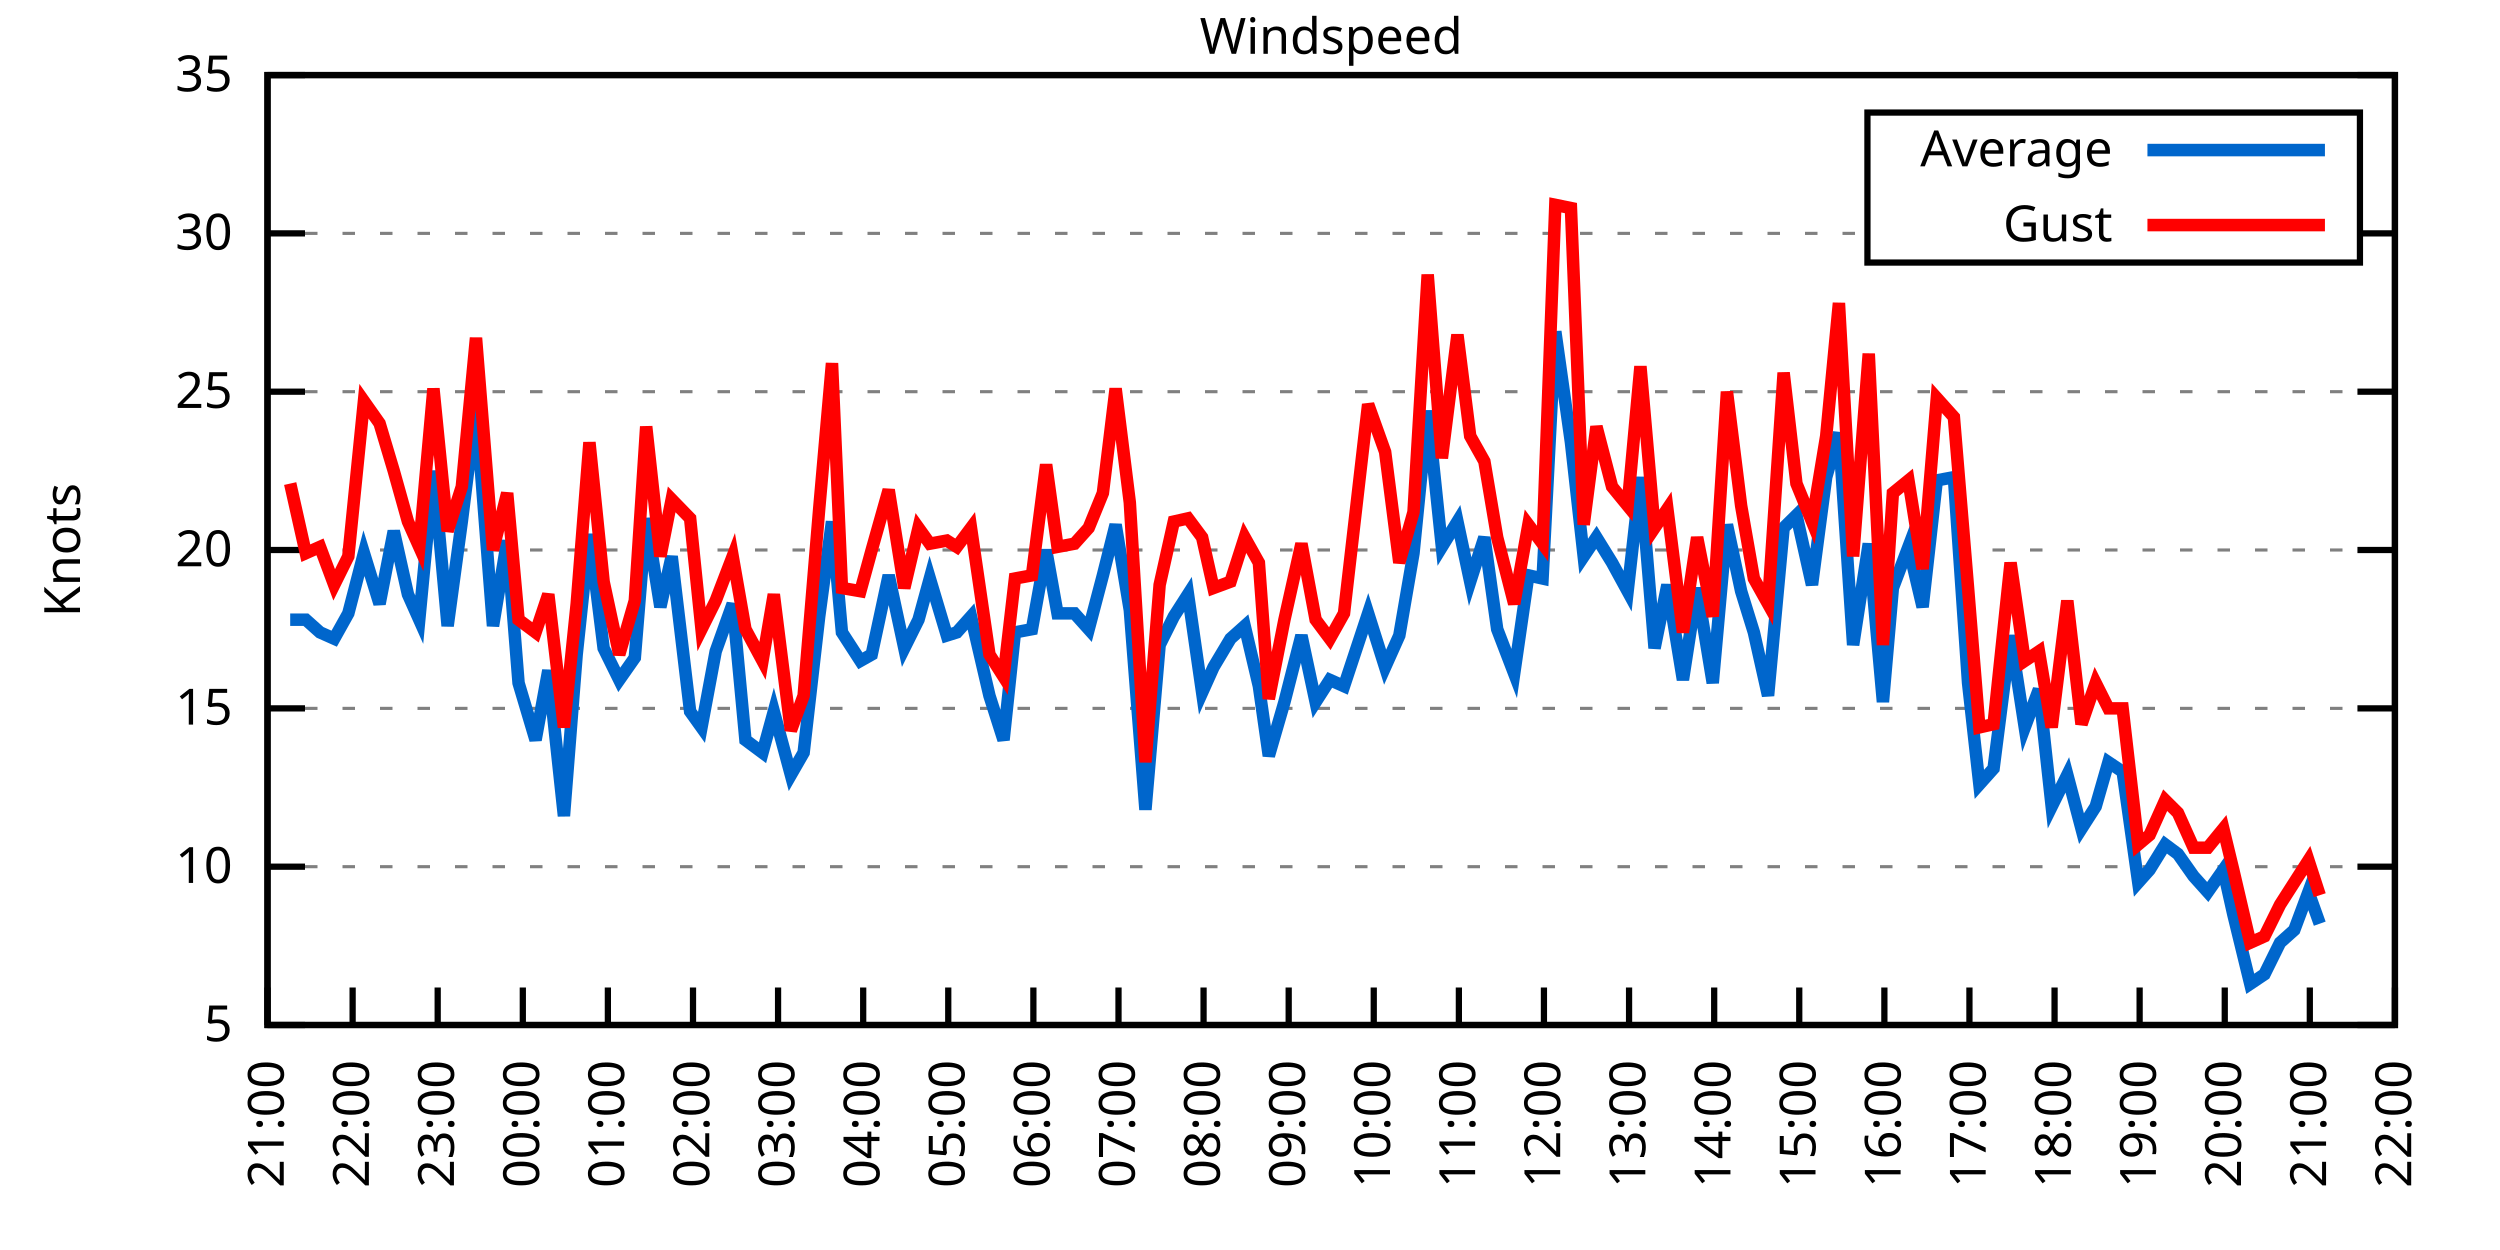
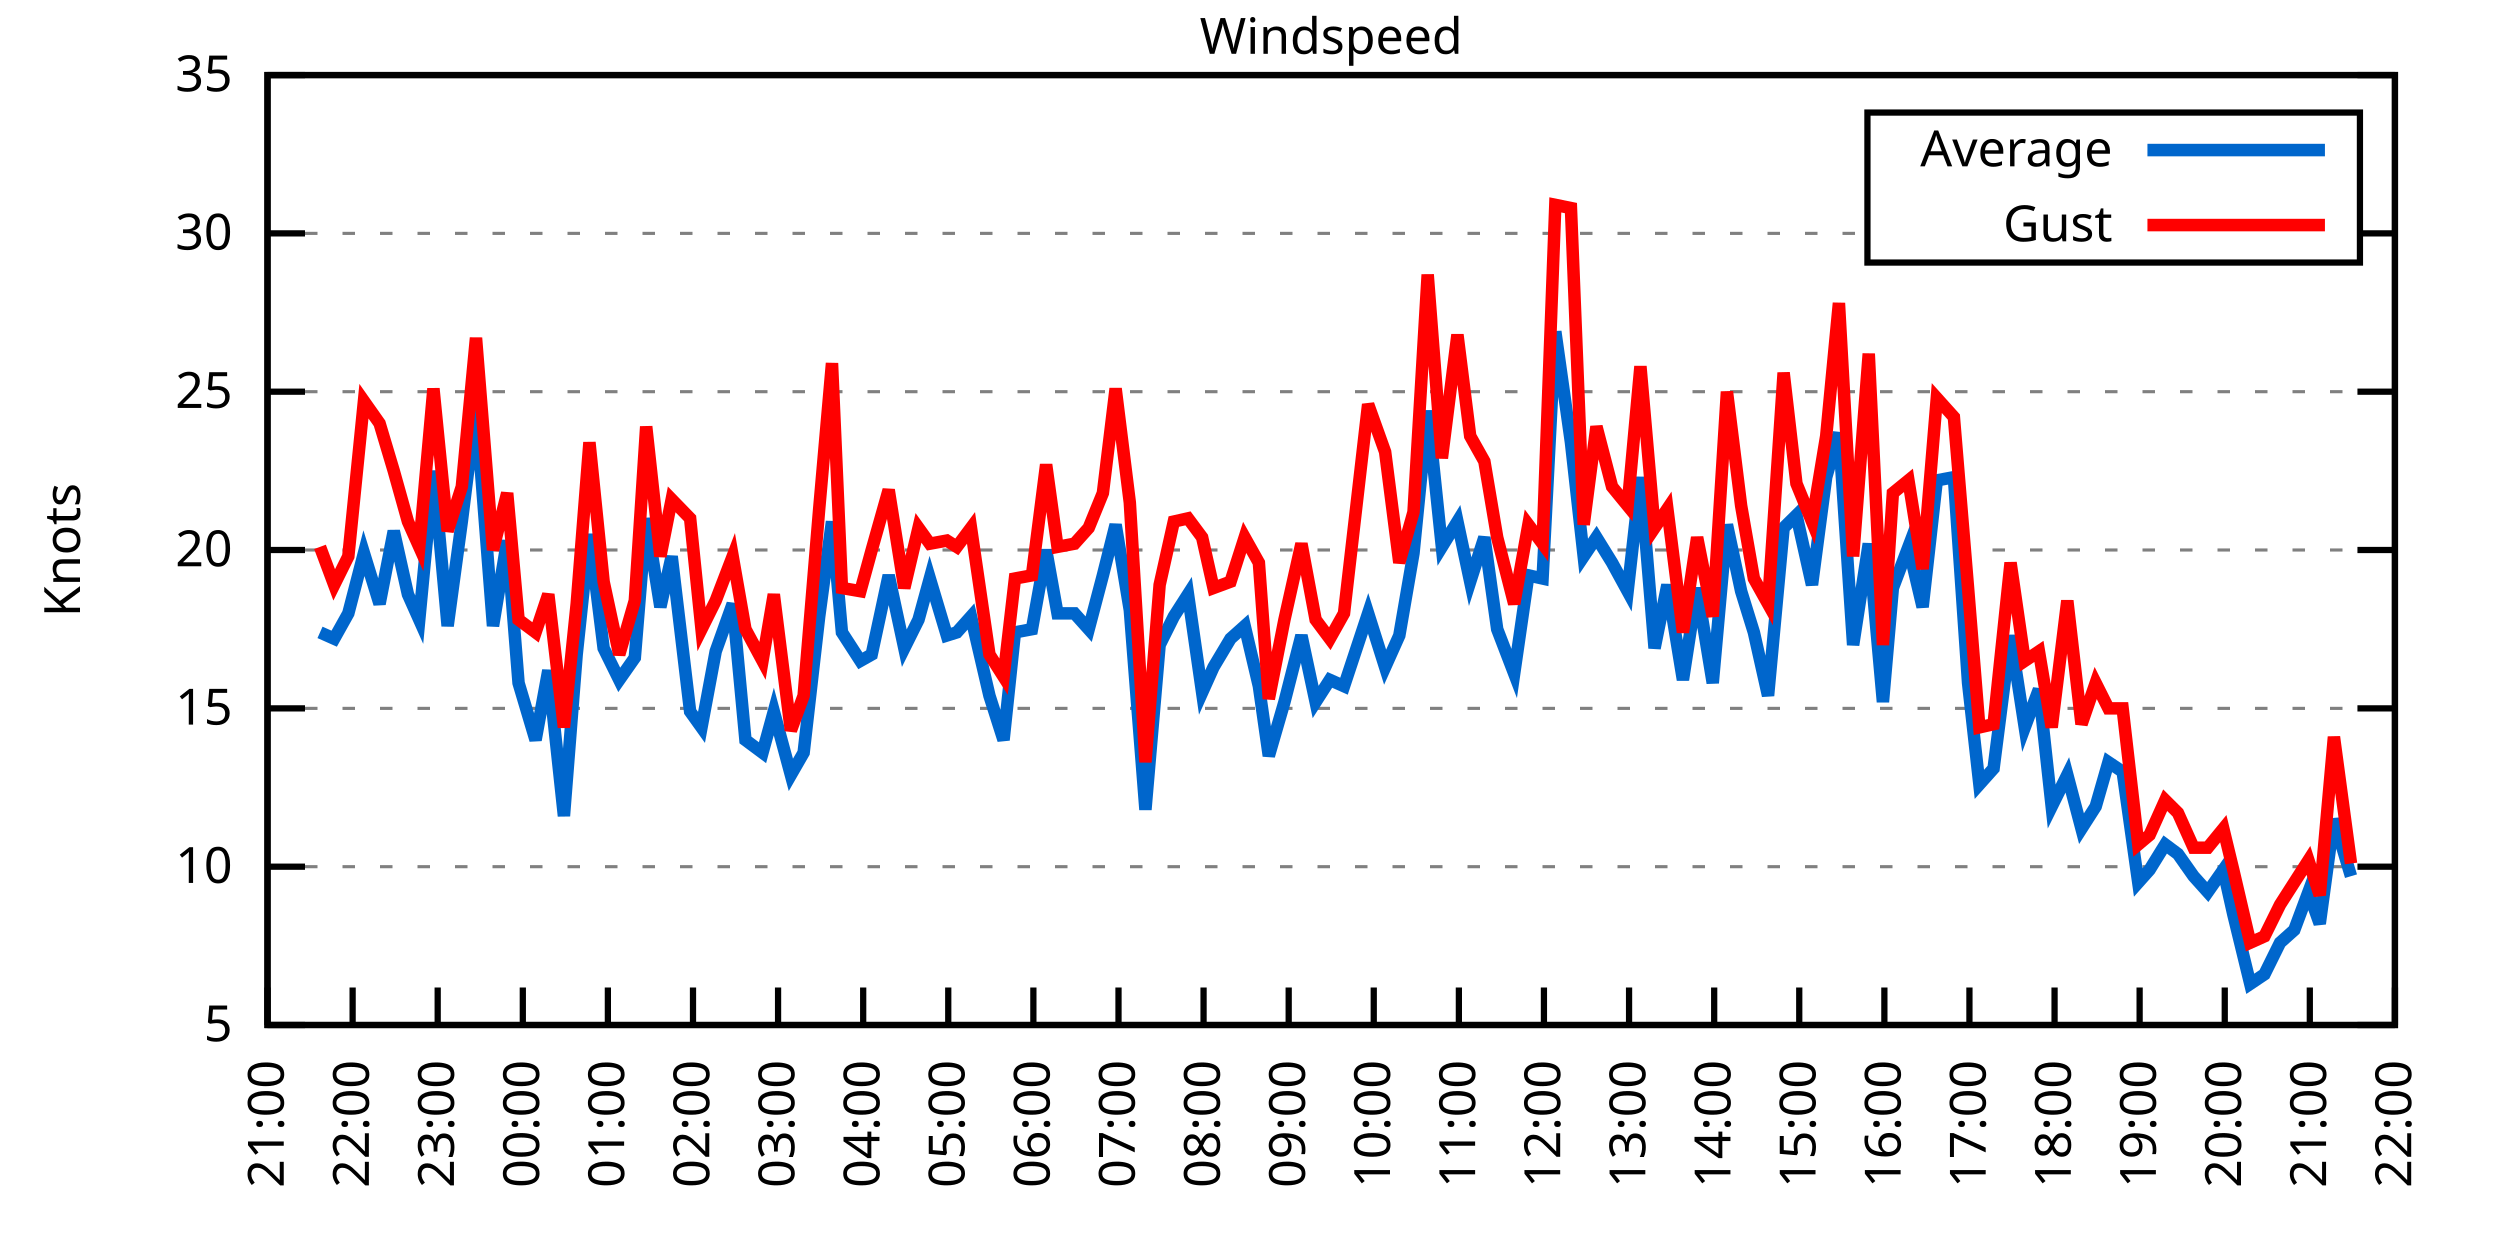
<svg xmlns="http://www.w3.org/2000/svg" xmlns:xlink="http://www.w3.org/1999/xlink" width="400" height="200" viewBox="0 0 400 200">
  <g id="gnuplot_canvas">
    <rect x="0" y="0" width="400" height="200" fill="none" />
    <defs>
      <circle id="gpDot" r="0.5" stroke-width="0.5" stroke="currentColor" />
      <path id="gpPt0" stroke-width="0.333" stroke="currentColor" d="M-1,0 h2 M0,-1 v2" />
      <path id="gpPt1" stroke-width="0.333" stroke="currentColor" d="M-1,-1 L1,1 M1,-1 L-1,1" />
      <path id="gpPt2" stroke-width="0.333" stroke="currentColor" d="M-1,0 L1,0 M0,-1 L0,1 M-1,-1 L1,1 M-1,1 L1,-1" />
      <rect id="gpPt3" stroke-width="0.333" stroke="currentColor" x="-1" y="-1" width="2" height="2" />
      <rect id="gpPt4" stroke-width="0.333" stroke="currentColor" fill="currentColor" x="-1" y="-1" width="2" height="2" />
      <circle id="gpPt5" stroke-width="0.333" stroke="currentColor" cx="0" cy="0" r="1" />
      <use xlink:href="#gpPt5" id="gpPt6" fill="currentColor" stroke="none" />
      <path id="gpPt7" stroke-width="0.333" stroke="currentColor" d="M0,-1.33 L-1.33,0.67 L1.33,0.67 z" />
      <use xlink:href="#gpPt7" id="gpPt8" fill="currentColor" stroke="none" />
      <use xlink:href="#gpPt7" id="gpPt9" stroke="currentColor" transform="rotate(180)" />
      <use xlink:href="#gpPt9" id="gpPt10" fill="currentColor" stroke="none" />
      <use xlink:href="#gpPt3" id="gpPt11" stroke="currentColor" transform="rotate(45)" />
      <use xlink:href="#gpPt11" id="gpPt12" fill="currentColor" stroke="none" />
      <path id="gpPt13" stroke-width="0.333" stroke="currentColor" d="M0,1.330 L1.265,0.411 L0.782,-1.067 L-0.782,-1.076 L-1.265,0.411 z" />
      <use xlink:href="#gpPt13" id="gpPt14" fill="currentColor" stroke="none" />
      <filter id="textbox" filterUnits="objectBoundingBox" x="0" y="0" height="1" width="1">
        <feFlood flood-color="white" flood-opacity="1" result="bgnd" />
        <feComposite in="SourceGraphic" in2="bgnd" operator="atop" />
      </filter>
      <filter id="greybox" filterUnits="objectBoundingBox" x="0" y="0" height="1" width="1">
        <feFlood flood-color="lightgrey" flood-opacity="1" result="grey" />
        <feComposite in="SourceGraphic" in2="grey" operator="atop" />
      </filter>
    </defs>
    <g fill="none" color="white" stroke="currentColor" stroke-width="1.00" stroke-linecap="butt" stroke-linejoin="miter">
</g>
    <g fill="none" color="black" stroke="currentColor" stroke-width="1.00" stroke-linecap="butt" stroke-linejoin="miter">
      <g stroke="none" shape-rendering="crispEdges">
        <polygon fill="rgb(255, 255, 255)" points="42.80,164.00 383.18,164.00 383.18,12.02 42.80,12.02 " />
      </g>
    </g>
    <g fill="none" color="black" stroke="currentColor" stroke-width="1.00" stroke-linecap="butt" stroke-linejoin="miter">
</g>
    <g fill="none" color="black" stroke="black" stroke-width="0.50" stroke-linecap="butt" stroke-linejoin="miter">
</g>
    <g fill="none" color="gray" stroke="currentColor" stroke-width="0.50" stroke-linecap="butt" stroke-linejoin="miter">
      <path stroke="gray" stroke-dasharray="2,4" class="gridline" d="M42.80,164.00 L383.19,164.00  " />
    </g>
    <g fill="none" color="gray" stroke="gray" stroke-width="1.00" stroke-linecap="butt" stroke-linejoin="miter">
</g>
    <g fill="none" color="black" stroke="currentColor" stroke-width="1.00" stroke-linecap="butt" stroke-linejoin="miter">
      <path stroke="black" d="M42.80,164.00 L48.80,164.00 M383.19,164.00 L377.19,164.00  " />
      <g transform="translate(37.20,166.60)" stroke="none" fill="black" font-family="Sans" font-size="8.00" text-anchor="end">
        <text>
          <tspan font-family="Sans"> 5</tspan>
        </text>
      </g>
    </g>
    <g fill="none" color="black" stroke="currentColor" stroke-width="1.00" stroke-linecap="butt" stroke-linejoin="miter">
</g>
    <g fill="none" color="black" stroke="black" stroke-width="0.50" stroke-linecap="butt" stroke-linejoin="miter">
</g>
    <g fill="none" color="gray" stroke="currentColor" stroke-width="0.50" stroke-linecap="butt" stroke-linejoin="miter">
      <path stroke="gray" stroke-dasharray="2,4" class="gridline" d="M42.80,138.67 L383.19,138.67  " />
    </g>
    <g fill="none" color="gray" stroke="gray" stroke-width="1.00" stroke-linecap="butt" stroke-linejoin="miter">
</g>
    <g fill="none" color="black" stroke="currentColor" stroke-width="1.00" stroke-linecap="butt" stroke-linejoin="miter">
      <path stroke="black" d="M42.80,138.67 L48.80,138.67 M383.19,138.67 L377.19,138.67  " />
      <g transform="translate(37.20,141.27)" stroke="none" fill="black" font-family="Sans" font-size="8.00" text-anchor="end">
        <text>
          <tspan font-family="Sans"> 10</tspan>
        </text>
      </g>
    </g>
    <g fill="none" color="black" stroke="currentColor" stroke-width="1.00" stroke-linecap="butt" stroke-linejoin="miter">
</g>
    <g fill="none" color="black" stroke="black" stroke-width="0.50" stroke-linecap="butt" stroke-linejoin="miter">
</g>
    <g fill="none" color="gray" stroke="currentColor" stroke-width="0.50" stroke-linecap="butt" stroke-linejoin="miter">
      <path stroke="gray" stroke-dasharray="2,4" class="gridline" d="M42.80,113.34 L383.19,113.34  " />
    </g>
    <g fill="none" color="gray" stroke="gray" stroke-width="1.00" stroke-linecap="butt" stroke-linejoin="miter">
</g>
    <g fill="none" color="black" stroke="currentColor" stroke-width="1.00" stroke-linecap="butt" stroke-linejoin="miter">
      <path stroke="black" d="M42.80,113.34 L48.80,113.34 M383.19,113.34 L377.19,113.34  " />
      <g transform="translate(37.20,115.94)" stroke="none" fill="black" font-family="Sans" font-size="8.00" text-anchor="end">
        <text>
          <tspan font-family="Sans"> 15</tspan>
        </text>
      </g>
    </g>
    <g fill="none" color="black" stroke="currentColor" stroke-width="1.00" stroke-linecap="butt" stroke-linejoin="miter">
</g>
    <g fill="none" color="black" stroke="black" stroke-width="0.50" stroke-linecap="butt" stroke-linejoin="miter">
</g>
    <g fill="none" color="gray" stroke="currentColor" stroke-width="0.50" stroke-linecap="butt" stroke-linejoin="miter">
      <path stroke="gray" stroke-dasharray="2,4" class="gridline" d="M42.80,88.00 L383.19,88.00  " />
    </g>
    <g fill="none" color="gray" stroke="gray" stroke-width="1.00" stroke-linecap="butt" stroke-linejoin="miter">
</g>
    <g fill="none" color="black" stroke="currentColor" stroke-width="1.00" stroke-linecap="butt" stroke-linejoin="miter">
      <path stroke="black" d="M42.80,88.00 L48.80,88.00 M383.19,88.00 L377.19,88.00  " />
      <g transform="translate(37.20,90.60)" stroke="none" fill="black" font-family="Sans" font-size="8.00" text-anchor="end">
        <text>
          <tspan font-family="Sans"> 20</tspan>
        </text>
      </g>
    </g>
    <g fill="none" color="black" stroke="currentColor" stroke-width="1.00" stroke-linecap="butt" stroke-linejoin="miter">
</g>
    <g fill="none" color="black" stroke="black" stroke-width="0.50" stroke-linecap="butt" stroke-linejoin="miter">
</g>
    <g fill="none" color="gray" stroke="currentColor" stroke-width="0.50" stroke-linecap="butt" stroke-linejoin="miter">
      <path stroke="gray" stroke-dasharray="2,4" class="gridline" d="M42.80,62.67 L383.19,62.67  " />
    </g>
    <g fill="none" color="gray" stroke="gray" stroke-width="1.00" stroke-linecap="butt" stroke-linejoin="miter">
</g>
    <g fill="none" color="black" stroke="currentColor" stroke-width="1.00" stroke-linecap="butt" stroke-linejoin="miter">
      <path stroke="black" d="M42.80,62.67 L48.80,62.67 M383.19,62.67 L377.19,62.67  " />
      <g transform="translate(37.20,65.27)" stroke="none" fill="black" font-family="Sans" font-size="8.00" text-anchor="end">
        <text>
          <tspan font-family="Sans"> 25</tspan>
        </text>
      </g>
    </g>
    <g fill="none" color="black" stroke="currentColor" stroke-width="1.00" stroke-linecap="butt" stroke-linejoin="miter">
</g>
    <g fill="none" color="black" stroke="black" stroke-width="0.50" stroke-linecap="butt" stroke-linejoin="miter">
</g>
    <g fill="none" color="gray" stroke="currentColor" stroke-width="0.50" stroke-linecap="butt" stroke-linejoin="miter">
      <path stroke="gray" stroke-dasharray="2,4" class="gridline" d="M42.80,37.34 L298.79,37.34 M377.59,37.34 L383.19,37.34  " />
    </g>
    <g fill="none" color="gray" stroke="gray" stroke-width="1.00" stroke-linecap="butt" stroke-linejoin="miter">
</g>
    <g fill="none" color="black" stroke="currentColor" stroke-width="1.00" stroke-linecap="butt" stroke-linejoin="miter">
      <path stroke="black" d="M42.80,37.34 L48.80,37.34 M383.19,37.34 L377.19,37.34  " />
      <g transform="translate(37.20,39.94)" stroke="none" fill="black" font-family="Sans" font-size="8.00" text-anchor="end">
        <text>
          <tspan font-family="Sans"> 30</tspan>
        </text>
      </g>
    </g>
    <g fill="none" color="black" stroke="currentColor" stroke-width="1.00" stroke-linecap="butt" stroke-linejoin="miter">
</g>
    <g fill="none" color="black" stroke="black" stroke-width="0.50" stroke-linecap="butt" stroke-linejoin="miter">
</g>
    <g fill="none" color="gray" stroke="currentColor" stroke-width="0.50" stroke-linecap="butt" stroke-linejoin="miter">
      <path stroke="gray" stroke-dasharray="2,4" class="gridline" d="M42.80,12.01 L383.19,12.01  " />
    </g>
    <g fill="none" color="gray" stroke="gray" stroke-width="1.00" stroke-linecap="butt" stroke-linejoin="miter">
</g>
    <g fill="none" color="black" stroke="currentColor" stroke-width="1.00" stroke-linecap="butt" stroke-linejoin="miter">
      <path stroke="black" d="M42.80,12.01 L48.80,12.01 M383.19,12.01 L377.19,12.01  " />
      <g transform="translate(37.20,14.61)" stroke="none" fill="black" font-family="Sans" font-size="8.00" text-anchor="end">
        <text>
          <tspan font-family="Sans"> 35</tspan>
        </text>
      </g>
    </g>
    <g fill="none" color="black" stroke="currentColor" stroke-width="1.00" stroke-linecap="butt" stroke-linejoin="miter">
      <path stroke="black" d="M42.80,164.00 L42.80,158.00  " />
      <g transform="translate(45.40,169.60) rotate(270.00)" stroke="none" fill="black" font-family="Sans" font-size="8.00" text-anchor="end">
        <text>
          <tspan font-family="Sans">21:00</tspan>
        </text>
      </g>
    </g>
    <g fill="none" color="black" stroke="currentColor" stroke-width="1.00" stroke-linecap="butt" stroke-linejoin="miter">
      <path stroke="black" d="M56.42,164.00 L56.42,158.00  " />
      <g transform="translate(59.02,169.60) rotate(270.00)" stroke="none" fill="black" font-family="Sans" font-size="8.00" text-anchor="end">
        <text>
          <tspan font-family="Sans">22:00</tspan>
        </text>
      </g>
    </g>
    <g fill="none" color="black" stroke="currentColor" stroke-width="1.00" stroke-linecap="butt" stroke-linejoin="miter">
      <path stroke="black" d="M70.03,164.00 L70.03,158.00  " />
      <g transform="translate(72.63,169.60) rotate(270.00)" stroke="none" fill="black" font-family="Sans" font-size="8.00" text-anchor="end">
        <text>
          <tspan font-family="Sans">23:00</tspan>
        </text>
      </g>
    </g>
    <g fill="none" color="black" stroke="currentColor" stroke-width="1.00" stroke-linecap="butt" stroke-linejoin="miter">
      <path stroke="black" d="M83.65,164.00 L83.65,158.00  " />
      <g transform="translate(86.25,169.60) rotate(270.00)" stroke="none" fill="black" font-family="Sans" font-size="8.00" text-anchor="end">
        <text>
          <tspan font-family="Sans">00:00</tspan>
        </text>
      </g>
    </g>
    <g fill="none" color="black" stroke="currentColor" stroke-width="1.00" stroke-linecap="butt" stroke-linejoin="miter">
      <path stroke="black" d="M97.26,164.00 L97.26,158.00  " />
      <g transform="translate(99.86,169.60) rotate(270.00)" stroke="none" fill="black" font-family="Sans" font-size="8.00" text-anchor="end">
        <text>
          <tspan font-family="Sans">01:00</tspan>
        </text>
      </g>
    </g>
    <g fill="none" color="black" stroke="currentColor" stroke-width="1.00" stroke-linecap="butt" stroke-linejoin="miter">
      <path stroke="black" d="M110.88,164.00 L110.88,158.00  " />
      <g transform="translate(113.48,169.60) rotate(270.00)" stroke="none" fill="black" font-family="Sans" font-size="8.00" text-anchor="end">
        <text>
          <tspan font-family="Sans">02:00</tspan>
        </text>
      </g>
    </g>
    <g fill="none" color="black" stroke="currentColor" stroke-width="1.00" stroke-linecap="butt" stroke-linejoin="miter">
      <path stroke="black" d="M124.49,164.00 L124.49,158.00  " />
      <g transform="translate(127.09,169.60) rotate(270.00)" stroke="none" fill="black" font-family="Sans" font-size="8.00" text-anchor="end">
        <text>
          <tspan font-family="Sans">03:00</tspan>
        </text>
      </g>
    </g>
    <g fill="none" color="black" stroke="currentColor" stroke-width="1.00" stroke-linecap="butt" stroke-linejoin="miter">
      <path stroke="black" d="M138.11,164.00 L138.11,158.00  " />
      <g transform="translate(140.71,169.60) rotate(270.00)" stroke="none" fill="black" font-family="Sans" font-size="8.00" text-anchor="end">
        <text>
          <tspan font-family="Sans">04:00</tspan>
        </text>
      </g>
    </g>
    <g fill="none" color="black" stroke="currentColor" stroke-width="1.00" stroke-linecap="butt" stroke-linejoin="miter">
      <path stroke="black" d="M151.72,164.00 L151.72,158.00  " />
      <g transform="translate(154.32,169.60) rotate(270.00)" stroke="none" fill="black" font-family="Sans" font-size="8.00" text-anchor="end">
        <text>
          <tspan font-family="Sans">05:00</tspan>
        </text>
      </g>
    </g>
    <g fill="none" color="black" stroke="currentColor" stroke-width="1.00" stroke-linecap="butt" stroke-linejoin="miter">
      <path stroke="black" d="M165.34,164.00 L165.34,158.00  " />
      <g transform="translate(167.94,169.60) rotate(270.00)" stroke="none" fill="black" font-family="Sans" font-size="8.00" text-anchor="end">
        <text>
          <tspan font-family="Sans">06:00</tspan>
        </text>
      </g>
    </g>
    <g fill="none" color="black" stroke="currentColor" stroke-width="1.00" stroke-linecap="butt" stroke-linejoin="miter">
      <path stroke="black" d="M178.96,164.00 L178.96,158.00  " />
      <g transform="translate(181.56,169.60) rotate(270.00)" stroke="none" fill="black" font-family="Sans" font-size="8.00" text-anchor="end">
        <text>
          <tspan font-family="Sans">07:00</tspan>
        </text>
      </g>
    </g>
    <g fill="none" color="black" stroke="currentColor" stroke-width="1.00" stroke-linecap="butt" stroke-linejoin="miter">
      <path stroke="black" d="M192.57,164.00 L192.57,158.00  " />
      <g transform="translate(195.17,169.60) rotate(270.00)" stroke="none" fill="black" font-family="Sans" font-size="8.00" text-anchor="end">
        <text>
          <tspan font-family="Sans">08:00</tspan>
        </text>
      </g>
    </g>
    <g fill="none" color="black" stroke="currentColor" stroke-width="1.00" stroke-linecap="butt" stroke-linejoin="miter">
      <path stroke="black" d="M206.19,164.00 L206.19,158.00  " />
      <g transform="translate(208.79,169.60) rotate(270.00)" stroke="none" fill="black" font-family="Sans" font-size="8.00" text-anchor="end">
        <text>
          <tspan font-family="Sans">09:00</tspan>
        </text>
      </g>
    </g>
    <g fill="none" color="black" stroke="currentColor" stroke-width="1.00" stroke-linecap="butt" stroke-linejoin="miter">
      <path stroke="black" d="M219.80,164.00 L219.80,158.00  " />
      <g transform="translate(222.40,169.60) rotate(270.00)" stroke="none" fill="black" font-family="Sans" font-size="8.00" text-anchor="end">
        <text>
          <tspan font-family="Sans">10:00</tspan>
        </text>
      </g>
    </g>
    <g fill="none" color="black" stroke="currentColor" stroke-width="1.00" stroke-linecap="butt" stroke-linejoin="miter">
      <path stroke="black" d="M233.42,164.00 L233.42,158.00  " />
      <g transform="translate(236.02,169.60) rotate(270.00)" stroke="none" fill="black" font-family="Sans" font-size="8.00" text-anchor="end">
        <text>
          <tspan font-family="Sans">11:00</tspan>
        </text>
      </g>
    </g>
    <g fill="none" color="black" stroke="currentColor" stroke-width="1.00" stroke-linecap="butt" stroke-linejoin="miter">
      <path stroke="black" d="M247.03,164.00 L247.03,158.00  " />
      <g transform="translate(249.63,169.60) rotate(270.00)" stroke="none" fill="black" font-family="Sans" font-size="8.00" text-anchor="end">
        <text>
          <tspan font-family="Sans">12:00</tspan>
        </text>
      </g>
    </g>
    <g fill="none" color="black" stroke="currentColor" stroke-width="1.00" stroke-linecap="butt" stroke-linejoin="miter">
      <path stroke="black" d="M260.65,164.00 L260.65,158.00  " />
      <g transform="translate(263.25,169.60) rotate(270.00)" stroke="none" fill="black" font-family="Sans" font-size="8.00" text-anchor="end">
        <text>
          <tspan font-family="Sans">13:00</tspan>
        </text>
      </g>
    </g>
    <g fill="none" color="black" stroke="currentColor" stroke-width="1.00" stroke-linecap="butt" stroke-linejoin="miter">
      <path stroke="black" d="M274.27,164.00 L274.27,158.00  " />
      <g transform="translate(276.87,169.60) rotate(270.00)" stroke="none" fill="black" font-family="Sans" font-size="8.00" text-anchor="end">
        <text>
          <tspan font-family="Sans">14:00</tspan>
        </text>
      </g>
    </g>
    <g fill="none" color="black" stroke="currentColor" stroke-width="1.00" stroke-linecap="butt" stroke-linejoin="miter">
      <path stroke="black" d="M287.88,164.00 L287.88,158.00  " />
      <g transform="translate(290.48,169.60) rotate(270.00)" stroke="none" fill="black" font-family="Sans" font-size="8.00" text-anchor="end">
        <text>
          <tspan font-family="Sans">15:00</tspan>
        </text>
      </g>
    </g>
    <g fill="none" color="black" stroke="currentColor" stroke-width="1.00" stroke-linecap="butt" stroke-linejoin="miter">
      <path stroke="black" d="M301.50,164.00 L301.50,158.00  " />
      <g transform="translate(304.10,169.60) rotate(270.00)" stroke="none" fill="black" font-family="Sans" font-size="8.00" text-anchor="end">
        <text>
          <tspan font-family="Sans">16:00</tspan>
        </text>
      </g>
    </g>
    <g fill="none" color="black" stroke="currentColor" stroke-width="1.00" stroke-linecap="butt" stroke-linejoin="miter">
      <path stroke="black" d="M315.11,164.00 L315.11,158.00  " />
      <g transform="translate(317.71,169.60) rotate(270.00)" stroke="none" fill="black" font-family="Sans" font-size="8.00" text-anchor="end">
        <text>
          <tspan font-family="Sans">17:00</tspan>
        </text>
      </g>
    </g>
    <g fill="none" color="black" stroke="currentColor" stroke-width="1.00" stroke-linecap="butt" stroke-linejoin="miter">
      <path stroke="black" d="M328.73,164.00 L328.73,158.00  " />
      <g transform="translate(331.33,169.60) rotate(270.00)" stroke="none" fill="black" font-family="Sans" font-size="8.00" text-anchor="end">
        <text>
          <tspan font-family="Sans">18:00</tspan>
        </text>
      </g>
    </g>
    <g fill="none" color="black" stroke="currentColor" stroke-width="1.00" stroke-linecap="butt" stroke-linejoin="miter">
      <path stroke="black" d="M342.34,164.00 L342.34,158.00  " />
      <g transform="translate(344.94,169.60) rotate(270.00)" stroke="none" fill="black" font-family="Sans" font-size="8.00" text-anchor="end">
        <text>
          <tspan font-family="Sans">19:00</tspan>
        </text>
      </g>
    </g>
    <g fill="none" color="black" stroke="currentColor" stroke-width="1.00" stroke-linecap="butt" stroke-linejoin="miter">
      <path stroke="black" d="M355.96,164.00 L355.96,158.00  " />
      <g transform="translate(358.56,169.60) rotate(270.00)" stroke="none" fill="black" font-family="Sans" font-size="8.00" text-anchor="end">
        <text>
          <tspan font-family="Sans">20:00</tspan>
        </text>
      </g>
    </g>
    <g fill="none" color="black" stroke="currentColor" stroke-width="1.00" stroke-linecap="butt" stroke-linejoin="miter">
      <path stroke="black" d="M369.57,164.00 L369.57,158.00  " />
      <g transform="translate(372.17,169.60) rotate(270.00)" stroke="none" fill="black" font-family="Sans" font-size="8.00" text-anchor="end">
        <text>
          <tspan font-family="Sans">21:00</tspan>
        </text>
      </g>
    </g>
    <g fill="none" color="black" stroke="currentColor" stroke-width="1.00" stroke-linecap="butt" stroke-linejoin="miter">
      <path stroke="black" d="M383.19,164.00 L383.19,158.00  " />
      <g transform="translate(385.79,169.60) rotate(270.00)" stroke="none" fill="black" font-family="Sans" font-size="8.00" text-anchor="end">
        <text>
          <tspan font-family="Sans">22:00</tspan>
        </text>
      </g>
    </g>
    <g fill="none" color="black" stroke="currentColor" stroke-width="1.00" stroke-linecap="butt" stroke-linejoin="miter">
</g>
    <g fill="none" color="black" stroke="currentColor" stroke-width="1.00" stroke-linecap="butt" stroke-linejoin="miter">
      <path stroke="black" d="M42.80,12.01 L42.80,164.00 L383.19,164.00 L383.19,12.01 L42.80,12.01 Z  " />
    </g>
    <g fill="none" color="black" stroke="currentColor" stroke-width="1.00" stroke-linecap="butt" stroke-linejoin="miter">
</g>
    <g fill="none" color="black" stroke="currentColor" stroke-width="1.00" stroke-linecap="butt" stroke-linejoin="miter">
      <path stroke="black" d="M298.79,42.01 L298.79,18.01 L377.59,18.01 L377.59,42.01 L298.79,42.01 Z  " />
    </g>
    <g id="Windspeed_plot_1">
      <g fill="none" color="white" stroke="black" stroke-width="2.00" stroke-linecap="butt" stroke-linejoin="miter">
</g>
      <g fill="none" color="black" stroke="currentColor" stroke-width="2.00" stroke-linecap="butt" stroke-linejoin="miter">
        <g transform="translate(337.99,26.61)" stroke="none" fill="black" font-family="Sans" font-size="8.00" text-anchor="end">
          <text>
            <tspan font-family="Sans">Average</tspan>
          </text>
        </g>
      </g>
      <g fill="none" color="black" stroke="currentColor" stroke-width="2.00" stroke-linecap="butt" stroke-linejoin="miter">
-         <path stroke="rgb(  0, 102, 204)" d="M343.59,24.01 L371.99,24.01 M46.43,99.15 L48.93,99.15 L51.20,101.18 L53.47,102.19 L55.73,98.14 L58.23,88.51   L60.73,96.62 L63.00,84.97 L65.27,95.10 L67.08,99.15 L69.35,75.34 L71.62,100.16 L73.89,83.45 L76.16,65.21   L78.88,100.16 L81.15,86.49 L82.97,109.28 L85.69,118.40 L87.73,107.26 L90.23,130.56 L92.27,104.72 L94.31,85.47   L96.58,103.71 L99.08,108.78 L101.57,105.23 L103.39,82.94 L105.66,97.12 L107.47,89.02 L110.42,113.84 L112.24,116.38   L114.51,104.22 L117.23,96.62 L119.27,118.40 L122.00,120.43 L123.81,113.84 L126.54,123.98 L128.58,120.43 L131.07,98.64   L133.12,83.45 L134.71,101.18 L137.66,105.74 L139.47,104.72 L142.19,92.06 L144.69,103.71 L146.96,99.15 L148.77,92.56   L151.50,101.68 L153.09,101.18 L155.36,98.64 L158.31,111.31 L160.57,118.40 L162.39,101.18 L165.11,100.67 L167.38,88.00   L169.20,98.14 L171.92,98.14 L174.19,100.67 L176.46,92.06 L178.50,83.95 L180.77,97.63 L183.27,129.55 L185.54,103.20   L187.81,98.64 L190.08,95.10 L192.34,110.80 L194.16,106.75 L196.88,102.19 L199.15,100.16 L201.42,109.79 L203.01,120.94   L205.51,112.32 L208.23,101.68 L210.50,112.32 L212.77,108.78 L215.04,109.79 L218.90,98.14 L221.62,106.75 L223.89,101.68   L226.16,88.51 L228.43,65.71 L230.70,87.50 L233.19,83.45 L235.23,93.07 L237.50,85.98 L239.55,100.67 L242.27,107.76   L244.54,92.06 L246.81,92.56 L248.85,53.05 L251.35,70.78 L253.39,89.02 L255.43,85.98 L257.93,90.03 L260.42,94.59   L262.47,76.35 L264.73,103.71 L266.78,93.58 L269.27,108.78 L271.54,94.08 L274.04,109.28 L276.31,83.95 L278.58,94.59   L280.62,101.18 L282.89,111.31 L285.38,84.46 L287.43,82.43 L289.92,93.58 L292.19,76.35 L294.23,69.26 L296.50,103.20   L299.00,86.99 L301.27,112.32 L302.86,94.08 L305.35,87.50 L307.62,97.12 L309.89,76.86 L312.62,76.35 L314.89,109.28   L316.70,125.50 L318.97,122.96 L321.69,101.68 L323.96,116.38 L326.23,110.30 L328.27,129.04 L330.77,123.98 L333.04,132.59   L335.31,129.04 L337.35,121.95 L339.62,123.47 L342.12,141.20 L343.93,139.17 L346.43,135.12 L348.47,136.64 L350.97,140.19   L353.24,142.72 L355.73,139.17 L357.32,146.27 L360.04,157.41 L362.31,155.89 L364.81,150.83 L367.08,148.80 L369.35,142.72   L371.16,147.79  " />
+         <path stroke="rgb(  0, 102, 204)" d="M343.59,24.01 L371.99,24.01 M51.20,101.18 L53.47,102.19 L55.73,98.14 L58.23,88.51 L60.73,96.62 L63.00,84.97   L65.27,95.10 L67.08,99.15 L69.35,75.34 L71.62,100.16 L73.89,83.45 L76.16,65.21 L78.88,100.16 L81.15,86.49   L82.97,109.28 L85.69,118.40 L87.73,107.26 L90.23,130.56 L92.27,104.72 L94.31,85.47 L96.58,103.71 L99.08,108.78   L101.57,105.23 L103.39,82.94 L105.66,97.12 L107.47,89.02 L110.42,113.84 L112.24,116.38 L114.51,104.22 L117.23,96.62   L119.27,118.40 L122.00,120.43 L123.81,113.84 L126.54,123.98 L128.58,120.43 L131.07,98.64 L133.12,83.45 L134.71,101.18   L137.66,105.74 L139.47,104.72 L142.19,92.06 L144.69,103.71 L146.96,99.15 L148.77,92.56 L151.50,101.68 L153.09,101.18   L155.36,98.64 L158.31,111.31 L160.57,118.40 L162.39,101.18 L165.11,100.67 L167.38,88.00 L169.20,98.14 L171.92,98.14   L174.19,100.67 L176.46,92.06 L178.50,83.95 L180.77,97.63 L183.27,129.55 L185.54,103.20 L187.81,98.64 L190.08,95.10   L192.34,110.80 L194.16,106.75 L196.88,102.19 L199.15,100.16 L201.42,109.79 L203.01,120.94 L205.51,112.32 L208.23,101.68   L210.50,112.32 L212.77,108.78 L215.04,109.79 L218.90,98.14 L221.62,106.75 L223.89,101.68 L226.16,88.51 L228.43,65.71   L230.70,87.50 L233.19,83.45 L235.23,93.07 L237.50,85.98 L239.55,100.67 L242.27,107.76 L244.54,92.06 L246.81,92.56   L248.85,53.05 L251.35,70.78 L253.39,89.02 L255.43,85.98 L257.93,90.03 L260.42,94.59 L262.47,76.35 L264.73,103.71   L266.78,93.58 L269.27,108.78 L271.54,94.08 L274.04,109.28 L276.31,83.95 L278.58,94.59 L280.62,101.18 L282.89,111.31   L285.38,84.46 L287.43,82.43 L289.92,93.58 L292.19,76.35 L294.23,69.26 L296.50,103.20 L299.00,86.99 L301.27,112.32   L302.86,94.08 L305.35,87.50 L307.62,97.12 L309.89,76.86 L312.62,76.35 L314.89,109.28 L316.70,125.50 L318.97,122.96   L321.69,101.68 L323.96,116.38 L326.23,110.30 L328.27,129.04 L330.77,123.98 L333.04,132.59 L335.31,129.04 L337.35,121.95   L339.62,123.47 L342.12,141.20 L343.93,139.17 L346.43,135.12 L348.47,136.64 L350.97,140.19 L353.24,142.72 L355.73,139.17   L357.32,146.27 L360.04,157.41 L362.31,155.89 L364.81,150.83 L367.08,148.80 L369.35,142.72 L371.16,147.79 L373.43,131.07   L376.16,140.19  " />
      </g>
    </g>
    <g id="Windspeed_plot_2">
      <g fill="none" color="black" stroke="currentColor" stroke-width="2.00" stroke-linecap="butt" stroke-linejoin="miter">
        <g transform="translate(337.99,38.61)" stroke="none" fill="black" font-family="Sans" font-size="8.00" text-anchor="end">
          <text>
            <tspan font-family="Sans">Gust</tspan>
          </text>
        </g>
      </g>
      <g fill="none" color="black" stroke="currentColor" stroke-width="2.00" stroke-linecap="butt" stroke-linejoin="miter">
-         <path stroke="rgb(255,   0,   0)" d="M343.59,36.01 L371.99,36.01 M46.43,77.37 L48.93,88.51 L51.20,87.50 L53.47,93.58 L55.73,89.02 L58.23,64.19   L60.73,67.74 L63.00,75.34 L65.27,83.45 L67.08,87.50 L69.35,62.17 L71.62,84.97 L73.89,77.87 L76.16,54.06   L78.88,88.00 L81.15,78.89 L82.97,99.15 L85.69,101.18 L87.73,95.10 L90.23,116.38 L92.27,96.62 L94.31,70.78   L96.58,93.07 L99.08,104.72 L101.57,96.11 L103.39,68.25 L105.66,89.02 L107.47,79.90 L110.42,82.94 L112.24,100.67   L114.51,96.11 L117.23,89.02 L119.27,100.67 L122.00,105.74 L123.81,95.10 L126.54,116.88 L128.58,111.31 L131.07,81.42   L133.12,58.11 L134.71,94.08 L137.66,94.59 L139.47,88.00 L142.19,78.38 L144.69,94.08 L146.96,84.46 L148.77,86.99   L151.50,86.49 L153.09,87.50 L155.36,84.46 L158.31,104.72 L160.57,108.27 L162.39,92.56 L165.11,92.06 L167.38,74.33   L169.20,87.50 L171.92,86.99 L174.19,84.46 L176.46,78.89 L178.50,62.17 L180.77,80.41 L183.27,121.95 L185.54,93.58   L187.81,83.45 L190.08,82.94 L192.34,85.98 L194.16,94.08 L196.88,93.07 L199.15,85.98 L201.42,90.03 L203.01,111.82   L205.51,99.15 L208.23,86.99 L210.50,99.15 L212.77,102.19 L215.04,98.14 L218.90,64.70 L221.62,72.30 L223.89,90.03   L226.16,81.93 L228.43,43.93 L230.70,73.31 L233.19,53.55 L235.23,69.77 L237.50,73.82 L239.55,85.98 L242.27,96.62   L244.54,83.95 L246.81,86.99 L248.85,32.78 L251.35,33.29 L253.39,83.95 L255.43,68.25 L257.93,77.87 L260.42,80.91   L262.47,58.62 L264.73,84.46 L266.78,81.42 L269.27,101.18 L271.54,85.98 L274.04,98.64 L276.31,62.67 L278.58,80.91   L280.62,92.56 L282.89,96.62 L285.38,59.63 L287.43,77.37 L289.92,83.45 L292.19,69.77 L294.23,48.49 L296.50,89.02   L299.00,56.59 L301.27,103.20 L302.86,78.89 L305.35,76.86 L307.62,91.04 L309.89,63.69 L312.62,66.73 L314.89,94.08   L316.70,116.38 L318.97,115.87 L321.69,90.03 L323.96,105.74 L326.23,104.22 L328.27,116.38 L330.77,96.11 L333.04,115.87   L335.31,109.28 L337.35,113.34 L339.62,113.34 L342.12,135.12 L343.93,133.60 L346.43,128.03 L348.47,130.06 L350.97,135.63   L353.24,135.63 L355.73,132.59 L357.32,139.17 L360.04,150.83 L362.31,149.81 L364.81,144.75 L367.08,141.20 L369.35,137.66   L371.16,143.23  " />
+         <path stroke="rgb(255,   0,   0)" d="M343.59,36.01 L371.99,36.01 M51.20,87.50 L53.47,93.58 L55.73,89.02 L58.23,64.19 L60.73,67.74 L63.00,75.34   L65.27,83.45 L67.08,87.50 L69.35,62.17 L71.62,84.97 L73.89,77.87 L76.16,54.06 L78.88,88.00 L81.15,78.89   L82.97,99.15 L85.69,101.18 L87.73,95.10 L90.23,116.38 L92.27,96.62 L94.31,70.78 L96.58,93.07 L99.08,104.72   L101.57,96.11 L103.39,68.25 L105.66,89.02 L107.47,79.90 L110.42,82.94 L112.24,100.67 L114.51,96.11 L117.23,89.02   L119.27,100.67 L122.00,105.74 L123.81,95.10 L126.54,116.88 L128.58,111.31 L131.07,81.42 L133.12,58.11 L134.71,94.08   L137.66,94.59 L139.47,88.00 L142.19,78.38 L144.69,94.08 L146.96,84.46 L148.77,86.99 L151.50,86.49 L153.09,87.50   L155.36,84.46 L158.31,104.72 L160.57,108.27 L162.39,92.56 L165.11,92.06 L167.38,74.33 L169.20,87.50 L171.92,86.99   L174.19,84.46 L176.46,78.89 L178.50,62.17 L180.77,80.41 L183.27,121.95 L185.54,93.58 L187.81,83.45 L190.08,82.94   L192.34,85.98 L194.16,94.08 L196.88,93.07 L199.15,85.98 L201.42,90.03 L203.01,111.82 L205.51,99.15 L208.23,86.99   L210.50,99.15 L212.77,102.19 L215.04,98.14 L218.90,64.70 L221.62,72.30 L223.89,90.03 L226.16,81.93 L228.43,43.93   L230.70,73.31 L233.19,53.55 L235.23,69.77 L237.50,73.82 L239.55,85.98 L242.27,96.62 L244.54,83.95 L246.81,86.99   L248.85,32.78 L251.35,33.29 L253.39,83.95 L255.43,68.25 L257.93,77.87 L260.42,80.91 L262.47,58.62 L264.73,84.46   L266.78,81.42 L269.27,101.18 L271.54,85.98 L274.04,98.64 L276.31,62.67 L278.58,80.91 L280.62,92.56 L282.89,96.62   L285.38,59.63 L287.43,77.37 L289.92,83.45 L292.19,69.77 L294.23,48.49 L296.50,89.02 L299.00,56.59 L301.27,103.20   L302.86,78.89 L305.35,76.86 L307.62,91.04 L309.89,63.69 L312.62,66.73 L314.89,94.08 L316.70,116.38 L318.97,115.87   L321.69,90.03 L323.96,105.74 L326.23,104.22 L328.27,116.38 L330.77,96.11 L333.04,115.87 L335.31,109.28 L337.35,113.34   L339.62,113.34 L342.12,135.12 L343.93,133.60 L346.43,128.03 L348.47,130.06 L350.97,135.63 L353.24,135.63 L355.73,132.59   L357.32,139.17 L360.04,150.83 L362.31,149.81 L364.81,144.75 L367.08,141.20 L369.35,137.66 L371.16,143.23 L373.43,117.90   L376.16,138.16  " />
      </g>
    </g>
    <g fill="none" color="black" stroke="currentColor" stroke-width="2.00" stroke-linecap="butt" stroke-linejoin="miter">
</g>
    <g fill="none" color="black" stroke="black" stroke-width="1.00" stroke-linecap="butt" stroke-linejoin="miter">
</g>
    <g fill="none" color="black" stroke="currentColor" stroke-width="1.00" stroke-linecap="butt" stroke-linejoin="miter">
      <path stroke="black" d="M42.80,12.01 L42.80,164.00 L383.19,164.00 L383.19,12.01 L42.80,12.01 Z  " />
      <g transform="translate(12.80,88.01) rotate(270.00)" stroke="none" fill="black" font-family="Sans" font-size="8.00" text-anchor="middle">
        <text>
          <tspan font-family="Sans">Knots</tspan>
        </text>
      </g>
    </g>
    <g fill="none" color="black" stroke="currentColor" stroke-width="1.00" stroke-linecap="butt" stroke-linejoin="miter">
</g>
    <g fill="none" color="black" stroke="currentColor" stroke-width="1.00" stroke-linecap="butt" stroke-linejoin="miter">
      <g transform="translate(212.99,8.61)" stroke="none" fill="black" font-family="Sans" font-size="8.00" text-anchor="middle">
        <text>
          <tspan font-family="Sans">Windspeed</tspan>
        </text>
      </g>
    </g>
    <g fill="none" color="black" stroke="currentColor" stroke-width="1.00" stroke-linecap="butt" stroke-linejoin="miter">
</g>
  </g>
</svg>
